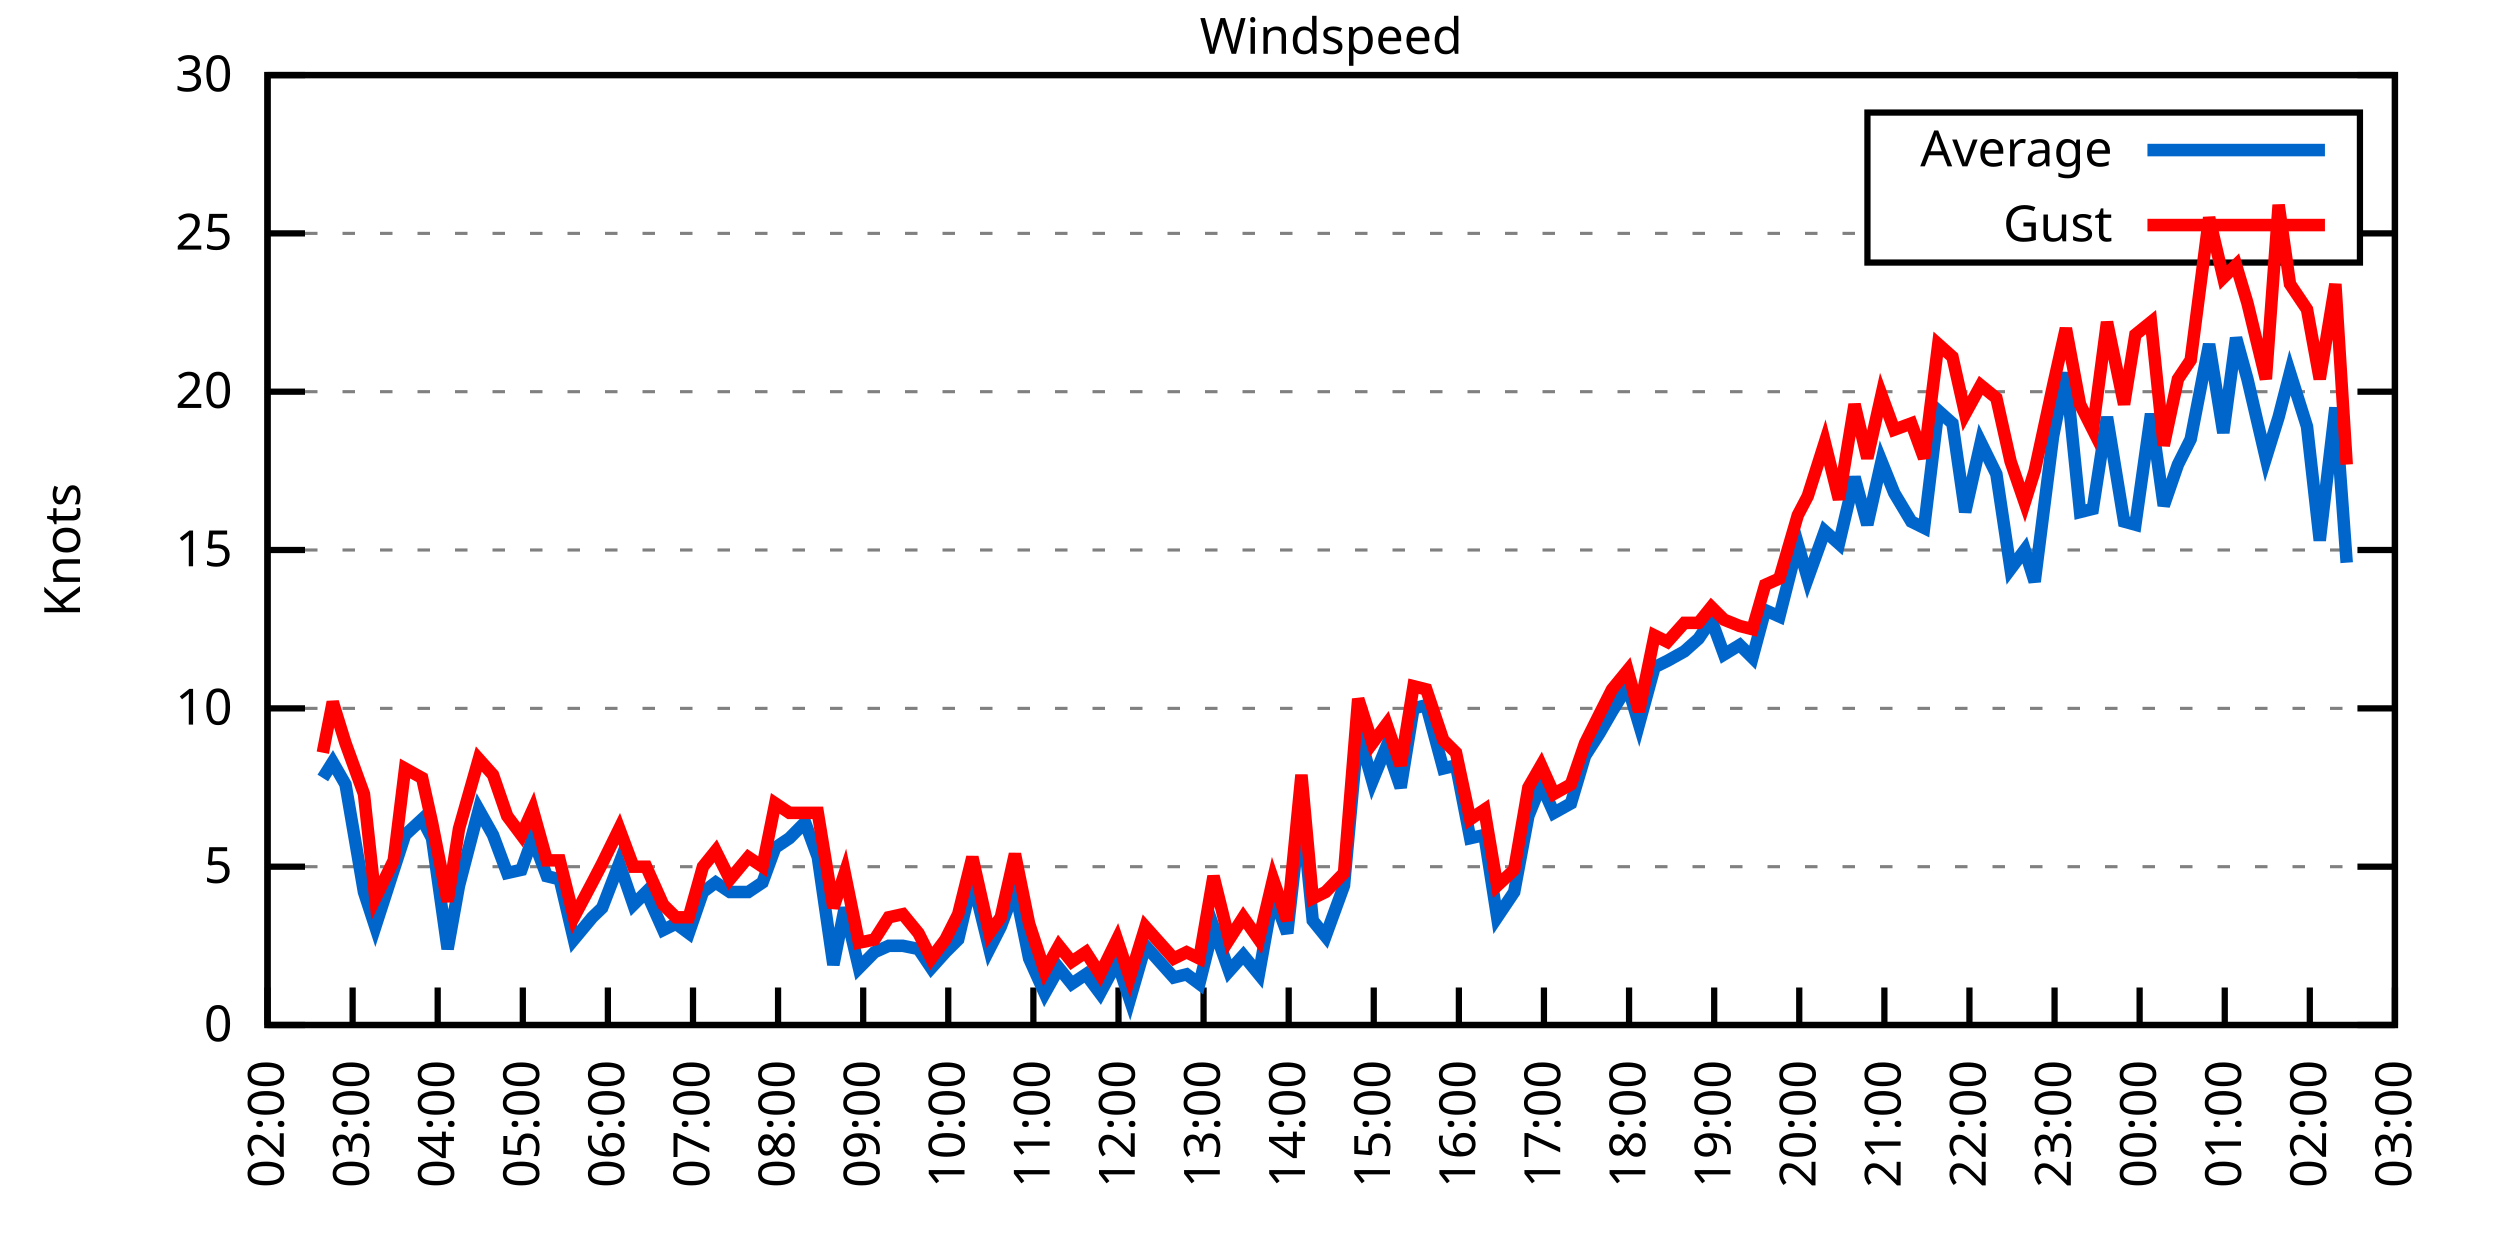
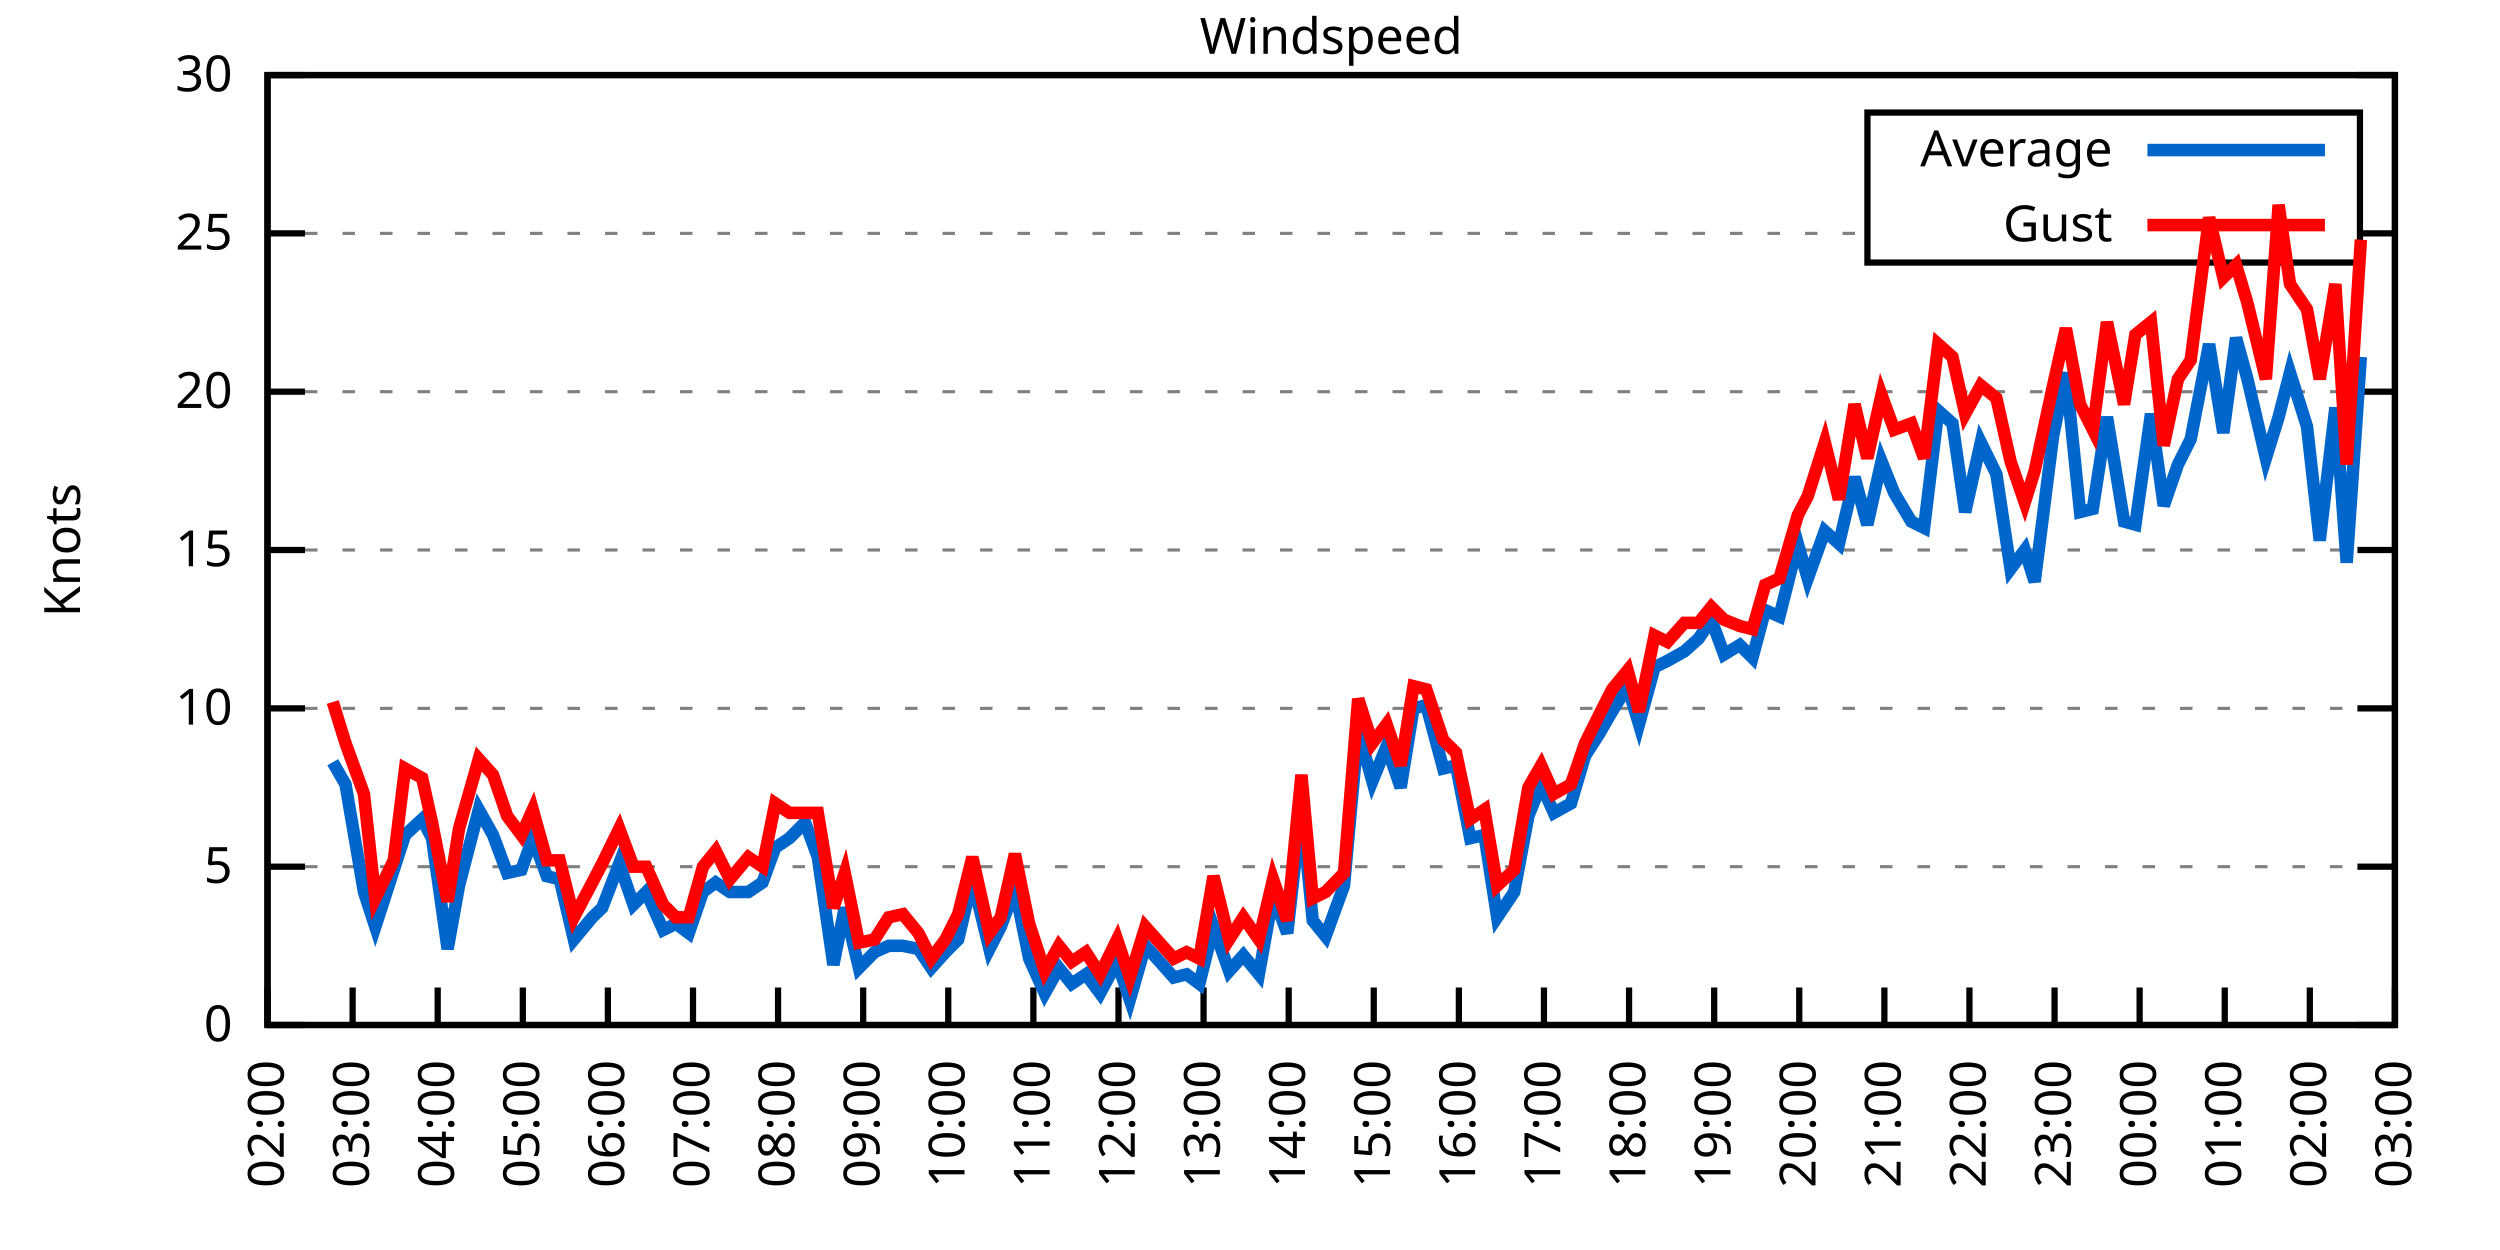
<svg xmlns="http://www.w3.org/2000/svg" xmlns:xlink="http://www.w3.org/1999/xlink" width="400" height="200" viewBox="0 0 400 200">
  <g id="gnuplot_canvas">
    <rect x="0" y="0" width="400" height="200" fill="none" />
    <defs>
      <circle id="gpDot" r="0.5" stroke-width="0.5" stroke="currentColor" />
      <path id="gpPt0" stroke-width="0.333" stroke="currentColor" d="M-1,0 h2 M0,-1 v2" />
      <path id="gpPt1" stroke-width="0.333" stroke="currentColor" d="M-1,-1 L1,1 M1,-1 L-1,1" />
      <path id="gpPt2" stroke-width="0.333" stroke="currentColor" d="M-1,0 L1,0 M0,-1 L0,1 M-1,-1 L1,1 M-1,1 L1,-1" />
      <rect id="gpPt3" stroke-width="0.333" stroke="currentColor" x="-1" y="-1" width="2" height="2" />
      <rect id="gpPt4" stroke-width="0.333" stroke="currentColor" fill="currentColor" x="-1" y="-1" width="2" height="2" />
      <circle id="gpPt5" stroke-width="0.333" stroke="currentColor" cx="0" cy="0" r="1" />
      <use xlink:href="#gpPt5" id="gpPt6" fill="currentColor" stroke="none" />
      <path id="gpPt7" stroke-width="0.333" stroke="currentColor" d="M0,-1.33 L-1.33,0.67 L1.33,0.67 z" />
      <use xlink:href="#gpPt7" id="gpPt8" fill="currentColor" stroke="none" />
      <use xlink:href="#gpPt7" id="gpPt9" stroke="currentColor" transform="rotate(180)" />
      <use xlink:href="#gpPt9" id="gpPt10" fill="currentColor" stroke="none" />
      <use xlink:href="#gpPt3" id="gpPt11" stroke="currentColor" transform="rotate(45)" />
      <use xlink:href="#gpPt11" id="gpPt12" fill="currentColor" stroke="none" />
      <path id="gpPt13" stroke-width="0.333" stroke="currentColor" d="M0,1.330 L1.265,0.411 L0.782,-1.067 L-0.782,-1.076 L-1.265,0.411 z" />
      <use xlink:href="#gpPt13" id="gpPt14" fill="currentColor" stroke="none" />
      <filter id="textbox" filterUnits="objectBoundingBox" x="0" y="0" height="1" width="1">
        <feFlood flood-color="white" flood-opacity="1" result="bgnd" />
        <feComposite in="SourceGraphic" in2="bgnd" operator="atop" />
      </filter>
      <filter id="greybox" filterUnits="objectBoundingBox" x="0" y="0" height="1" width="1">
        <feFlood flood-color="lightgrey" flood-opacity="1" result="grey" />
        <feComposite in="SourceGraphic" in2="grey" operator="atop" />
      </filter>
    </defs>
    <g fill="none" color="white" stroke="currentColor" stroke-width="1.00" stroke-linecap="butt" stroke-linejoin="miter">
</g>
    <g fill="none" color="black" stroke="currentColor" stroke-width="1.00" stroke-linecap="butt" stroke-linejoin="miter">
      <g stroke="none" shape-rendering="crispEdges">
        <polygon fill="rgb(255, 255, 255)" points="42.80,164.00 383.18,164.00 383.18,12.02 42.80,12.02 " />
      </g>
    </g>
    <g fill="none" color="black" stroke="currentColor" stroke-width="1.00" stroke-linecap="butt" stroke-linejoin="miter">
</g>
    <g fill="none" color="black" stroke="black" stroke-width="0.50" stroke-linecap="butt" stroke-linejoin="miter">
</g>
    <g fill="none" color="gray" stroke="currentColor" stroke-width="0.50" stroke-linecap="butt" stroke-linejoin="miter">
      <path stroke="gray" stroke-dasharray="2,4" class="gridline" d="M42.80,164.00 L383.19,164.00  " />
    </g>
    <g fill="none" color="gray" stroke="gray" stroke-width="1.00" stroke-linecap="butt" stroke-linejoin="miter">
</g>
    <g fill="none" color="black" stroke="currentColor" stroke-width="1.00" stroke-linecap="butt" stroke-linejoin="miter">
      <path stroke="black" d="M42.80,164.00 L48.80,164.00 M383.19,164.00 L377.19,164.00  " />
      <g transform="translate(37.20,166.60)" stroke="none" fill="black" font-family="Sans" font-size="8.00" text-anchor="end">
        <text>
          <tspan font-family="Sans"> 0</tspan>
        </text>
      </g>
    </g>
    <g fill="none" color="black" stroke="currentColor" stroke-width="1.00" stroke-linecap="butt" stroke-linejoin="miter">
</g>
    <g fill="none" color="black" stroke="black" stroke-width="0.50" stroke-linecap="butt" stroke-linejoin="miter">
</g>
    <g fill="none" color="gray" stroke="currentColor" stroke-width="0.50" stroke-linecap="butt" stroke-linejoin="miter">
      <path stroke="gray" stroke-dasharray="2,4" class="gridline" d="M42.80,138.67 L383.19,138.67  " />
    </g>
    <g fill="none" color="gray" stroke="gray" stroke-width="1.00" stroke-linecap="butt" stroke-linejoin="miter">
</g>
    <g fill="none" color="black" stroke="currentColor" stroke-width="1.00" stroke-linecap="butt" stroke-linejoin="miter">
      <path stroke="black" d="M42.80,138.67 L48.80,138.67 M383.19,138.67 L377.19,138.67  " />
      <g transform="translate(37.20,141.27)" stroke="none" fill="black" font-family="Sans" font-size="8.00" text-anchor="end">
        <text>
          <tspan font-family="Sans"> 5</tspan>
        </text>
      </g>
    </g>
    <g fill="none" color="black" stroke="currentColor" stroke-width="1.00" stroke-linecap="butt" stroke-linejoin="miter">
</g>
    <g fill="none" color="black" stroke="black" stroke-width="0.50" stroke-linecap="butt" stroke-linejoin="miter">
</g>
    <g fill="none" color="gray" stroke="currentColor" stroke-width="0.50" stroke-linecap="butt" stroke-linejoin="miter">
      <path stroke="gray" stroke-dasharray="2,4" class="gridline" d="M42.80,113.34 L383.19,113.34  " />
    </g>
    <g fill="none" color="gray" stroke="gray" stroke-width="1.00" stroke-linecap="butt" stroke-linejoin="miter">
</g>
    <g fill="none" color="black" stroke="currentColor" stroke-width="1.00" stroke-linecap="butt" stroke-linejoin="miter">
      <path stroke="black" d="M42.80,113.34 L48.80,113.34 M383.19,113.34 L377.19,113.34  " />
      <g transform="translate(37.20,115.94)" stroke="none" fill="black" font-family="Sans" font-size="8.00" text-anchor="end">
        <text>
          <tspan font-family="Sans"> 10</tspan>
        </text>
      </g>
    </g>
    <g fill="none" color="black" stroke="currentColor" stroke-width="1.00" stroke-linecap="butt" stroke-linejoin="miter">
</g>
    <g fill="none" color="black" stroke="black" stroke-width="0.50" stroke-linecap="butt" stroke-linejoin="miter">
</g>
    <g fill="none" color="gray" stroke="currentColor" stroke-width="0.50" stroke-linecap="butt" stroke-linejoin="miter">
      <path stroke="gray" stroke-dasharray="2,4" class="gridline" d="M42.80,88.00 L383.19,88.00  " />
    </g>
    <g fill="none" color="gray" stroke="gray" stroke-width="1.00" stroke-linecap="butt" stroke-linejoin="miter">
</g>
    <g fill="none" color="black" stroke="currentColor" stroke-width="1.00" stroke-linecap="butt" stroke-linejoin="miter">
      <path stroke="black" d="M42.80,88.00 L48.80,88.00 M383.19,88.00 L377.19,88.00  " />
      <g transform="translate(37.20,90.60)" stroke="none" fill="black" font-family="Sans" font-size="8.00" text-anchor="end">
        <text>
          <tspan font-family="Sans"> 15</tspan>
        </text>
      </g>
    </g>
    <g fill="none" color="black" stroke="currentColor" stroke-width="1.00" stroke-linecap="butt" stroke-linejoin="miter">
</g>
    <g fill="none" color="black" stroke="black" stroke-width="0.50" stroke-linecap="butt" stroke-linejoin="miter">
</g>
    <g fill="none" color="gray" stroke="currentColor" stroke-width="0.50" stroke-linecap="butt" stroke-linejoin="miter">
      <path stroke="gray" stroke-dasharray="2,4" class="gridline" d="M42.80,62.67 L383.19,62.67  " />
    </g>
    <g fill="none" color="gray" stroke="gray" stroke-width="1.00" stroke-linecap="butt" stroke-linejoin="miter">
</g>
    <g fill="none" color="black" stroke="currentColor" stroke-width="1.00" stroke-linecap="butt" stroke-linejoin="miter">
      <path stroke="black" d="M42.80,62.67 L48.80,62.67 M383.19,62.67 L377.19,62.67  " />
      <g transform="translate(37.20,65.27)" stroke="none" fill="black" font-family="Sans" font-size="8.00" text-anchor="end">
        <text>
          <tspan font-family="Sans"> 20</tspan>
        </text>
      </g>
    </g>
    <g fill="none" color="black" stroke="currentColor" stroke-width="1.00" stroke-linecap="butt" stroke-linejoin="miter">
</g>
    <g fill="none" color="black" stroke="black" stroke-width="0.50" stroke-linecap="butt" stroke-linejoin="miter">
</g>
    <g fill="none" color="gray" stroke="currentColor" stroke-width="0.50" stroke-linecap="butt" stroke-linejoin="miter">
      <path stroke="gray" stroke-dasharray="2,4" class="gridline" d="M42.80,37.34 L298.79,37.34 M377.59,37.34 L383.19,37.34  " />
    </g>
    <g fill="none" color="gray" stroke="gray" stroke-width="1.00" stroke-linecap="butt" stroke-linejoin="miter">
</g>
    <g fill="none" color="black" stroke="currentColor" stroke-width="1.00" stroke-linecap="butt" stroke-linejoin="miter">
      <path stroke="black" d="M42.80,37.34 L48.80,37.34 M383.19,37.34 L377.19,37.34  " />
      <g transform="translate(37.20,39.94)" stroke="none" fill="black" font-family="Sans" font-size="8.00" text-anchor="end">
        <text>
          <tspan font-family="Sans"> 25</tspan>
        </text>
      </g>
    </g>
    <g fill="none" color="black" stroke="currentColor" stroke-width="1.00" stroke-linecap="butt" stroke-linejoin="miter">
</g>
    <g fill="none" color="black" stroke="black" stroke-width="0.50" stroke-linecap="butt" stroke-linejoin="miter">
</g>
    <g fill="none" color="gray" stroke="currentColor" stroke-width="0.50" stroke-linecap="butt" stroke-linejoin="miter">
      <path stroke="gray" stroke-dasharray="2,4" class="gridline" d="M42.80,12.01 L383.19,12.01  " />
    </g>
    <g fill="none" color="gray" stroke="gray" stroke-width="1.00" stroke-linecap="butt" stroke-linejoin="miter">
</g>
    <g fill="none" color="black" stroke="currentColor" stroke-width="1.00" stroke-linecap="butt" stroke-linejoin="miter">
      <path stroke="black" d="M42.80,12.01 L48.80,12.01 M383.19,12.01 L377.19,12.01  " />
      <g transform="translate(37.20,14.61)" stroke="none" fill="black" font-family="Sans" font-size="8.00" text-anchor="end">
        <text>
          <tspan font-family="Sans"> 30</tspan>
        </text>
      </g>
    </g>
    <g fill="none" color="black" stroke="currentColor" stroke-width="1.00" stroke-linecap="butt" stroke-linejoin="miter">
      <path stroke="black" d="M42.80,164.00 L42.80,158.00  " />
      <g transform="translate(45.40,169.60) rotate(270.00)" stroke="none" fill="black" font-family="Sans" font-size="8.00" text-anchor="end">
        <text>
          <tspan font-family="Sans">02:00</tspan>
        </text>
      </g>
    </g>
    <g fill="none" color="black" stroke="currentColor" stroke-width="1.00" stroke-linecap="butt" stroke-linejoin="miter">
      <path stroke="black" d="M56.42,164.00 L56.42,158.00  " />
      <g transform="translate(59.02,169.60) rotate(270.00)" stroke="none" fill="black" font-family="Sans" font-size="8.00" text-anchor="end">
        <text>
          <tspan font-family="Sans">03:00</tspan>
        </text>
      </g>
    </g>
    <g fill="none" color="black" stroke="currentColor" stroke-width="1.00" stroke-linecap="butt" stroke-linejoin="miter">
      <path stroke="black" d="M70.03,164.00 L70.03,158.00  " />
      <g transform="translate(72.63,169.60) rotate(270.00)" stroke="none" fill="black" font-family="Sans" font-size="8.00" text-anchor="end">
        <text>
          <tspan font-family="Sans">04:00</tspan>
        </text>
      </g>
    </g>
    <g fill="none" color="black" stroke="currentColor" stroke-width="1.00" stroke-linecap="butt" stroke-linejoin="miter">
      <path stroke="black" d="M83.65,164.00 L83.65,158.00  " />
      <g transform="translate(86.25,169.60) rotate(270.00)" stroke="none" fill="black" font-family="Sans" font-size="8.00" text-anchor="end">
        <text>
          <tspan font-family="Sans">05:00</tspan>
        </text>
      </g>
    </g>
    <g fill="none" color="black" stroke="currentColor" stroke-width="1.00" stroke-linecap="butt" stroke-linejoin="miter">
      <path stroke="black" d="M97.26,164.00 L97.26,158.00  " />
      <g transform="translate(99.86,169.60) rotate(270.00)" stroke="none" fill="black" font-family="Sans" font-size="8.00" text-anchor="end">
        <text>
          <tspan font-family="Sans">06:00</tspan>
        </text>
      </g>
    </g>
    <g fill="none" color="black" stroke="currentColor" stroke-width="1.00" stroke-linecap="butt" stroke-linejoin="miter">
      <path stroke="black" d="M110.88,164.00 L110.88,158.00  " />
      <g transform="translate(113.48,169.60) rotate(270.00)" stroke="none" fill="black" font-family="Sans" font-size="8.00" text-anchor="end">
        <text>
          <tspan font-family="Sans">07:00</tspan>
        </text>
      </g>
    </g>
    <g fill="none" color="black" stroke="currentColor" stroke-width="1.00" stroke-linecap="butt" stroke-linejoin="miter">
      <path stroke="black" d="M124.49,164.00 L124.49,158.00  " />
      <g transform="translate(127.09,169.60) rotate(270.00)" stroke="none" fill="black" font-family="Sans" font-size="8.00" text-anchor="end">
        <text>
          <tspan font-family="Sans">08:00</tspan>
        </text>
      </g>
    </g>
    <g fill="none" color="black" stroke="currentColor" stroke-width="1.00" stroke-linecap="butt" stroke-linejoin="miter">
      <path stroke="black" d="M138.11,164.00 L138.11,158.00  " />
      <g transform="translate(140.71,169.60) rotate(270.00)" stroke="none" fill="black" font-family="Sans" font-size="8.00" text-anchor="end">
        <text>
          <tspan font-family="Sans">09:00</tspan>
        </text>
      </g>
    </g>
    <g fill="none" color="black" stroke="currentColor" stroke-width="1.00" stroke-linecap="butt" stroke-linejoin="miter">
      <path stroke="black" d="M151.72,164.00 L151.72,158.00  " />
      <g transform="translate(154.32,169.60) rotate(270.00)" stroke="none" fill="black" font-family="Sans" font-size="8.00" text-anchor="end">
        <text>
          <tspan font-family="Sans">10:00</tspan>
        </text>
      </g>
    </g>
    <g fill="none" color="black" stroke="currentColor" stroke-width="1.00" stroke-linecap="butt" stroke-linejoin="miter">
      <path stroke="black" d="M165.34,164.00 L165.34,158.00  " />
      <g transform="translate(167.94,169.60) rotate(270.00)" stroke="none" fill="black" font-family="Sans" font-size="8.00" text-anchor="end">
        <text>
          <tspan font-family="Sans">11:00</tspan>
        </text>
      </g>
    </g>
    <g fill="none" color="black" stroke="currentColor" stroke-width="1.00" stroke-linecap="butt" stroke-linejoin="miter">
      <path stroke="black" d="M178.96,164.00 L178.96,158.00  " />
      <g transform="translate(181.56,169.60) rotate(270.00)" stroke="none" fill="black" font-family="Sans" font-size="8.00" text-anchor="end">
        <text>
          <tspan font-family="Sans">12:00</tspan>
        </text>
      </g>
    </g>
    <g fill="none" color="black" stroke="currentColor" stroke-width="1.00" stroke-linecap="butt" stroke-linejoin="miter">
      <path stroke="black" d="M192.57,164.00 L192.57,158.00  " />
      <g transform="translate(195.17,169.60) rotate(270.00)" stroke="none" fill="black" font-family="Sans" font-size="8.00" text-anchor="end">
        <text>
          <tspan font-family="Sans">13:00</tspan>
        </text>
      </g>
    </g>
    <g fill="none" color="black" stroke="currentColor" stroke-width="1.00" stroke-linecap="butt" stroke-linejoin="miter">
      <path stroke="black" d="M206.19,164.00 L206.19,158.00  " />
      <g transform="translate(208.79,169.60) rotate(270.00)" stroke="none" fill="black" font-family="Sans" font-size="8.00" text-anchor="end">
        <text>
          <tspan font-family="Sans">14:00</tspan>
        </text>
      </g>
    </g>
    <g fill="none" color="black" stroke="currentColor" stroke-width="1.00" stroke-linecap="butt" stroke-linejoin="miter">
      <path stroke="black" d="M219.80,164.00 L219.80,158.00  " />
      <g transform="translate(222.40,169.60) rotate(270.00)" stroke="none" fill="black" font-family="Sans" font-size="8.00" text-anchor="end">
        <text>
          <tspan font-family="Sans">15:00</tspan>
        </text>
      </g>
    </g>
    <g fill="none" color="black" stroke="currentColor" stroke-width="1.00" stroke-linecap="butt" stroke-linejoin="miter">
      <path stroke="black" d="M233.42,164.00 L233.42,158.00  " />
      <g transform="translate(236.02,169.60) rotate(270.00)" stroke="none" fill="black" font-family="Sans" font-size="8.00" text-anchor="end">
        <text>
          <tspan font-family="Sans">16:00</tspan>
        </text>
      </g>
    </g>
    <g fill="none" color="black" stroke="currentColor" stroke-width="1.00" stroke-linecap="butt" stroke-linejoin="miter">
      <path stroke="black" d="M247.03,164.00 L247.03,158.00  " />
      <g transform="translate(249.63,169.60) rotate(270.00)" stroke="none" fill="black" font-family="Sans" font-size="8.00" text-anchor="end">
        <text>
          <tspan font-family="Sans">17:00</tspan>
        </text>
      </g>
    </g>
    <g fill="none" color="black" stroke="currentColor" stroke-width="1.00" stroke-linecap="butt" stroke-linejoin="miter">
      <path stroke="black" d="M260.65,164.00 L260.65,158.00  " />
      <g transform="translate(263.25,169.60) rotate(270.00)" stroke="none" fill="black" font-family="Sans" font-size="8.00" text-anchor="end">
        <text>
          <tspan font-family="Sans">18:00</tspan>
        </text>
      </g>
    </g>
    <g fill="none" color="black" stroke="currentColor" stroke-width="1.00" stroke-linecap="butt" stroke-linejoin="miter">
      <path stroke="black" d="M274.27,164.00 L274.27,158.00  " />
      <g transform="translate(276.87,169.60) rotate(270.00)" stroke="none" fill="black" font-family="Sans" font-size="8.00" text-anchor="end">
        <text>
          <tspan font-family="Sans">19:00</tspan>
        </text>
      </g>
    </g>
    <g fill="none" color="black" stroke="currentColor" stroke-width="1.00" stroke-linecap="butt" stroke-linejoin="miter">
      <path stroke="black" d="M287.88,164.00 L287.88,158.00  " />
      <g transform="translate(290.48,169.60) rotate(270.00)" stroke="none" fill="black" font-family="Sans" font-size="8.00" text-anchor="end">
        <text>
          <tspan font-family="Sans">20:00</tspan>
        </text>
      </g>
    </g>
    <g fill="none" color="black" stroke="currentColor" stroke-width="1.00" stroke-linecap="butt" stroke-linejoin="miter">
      <path stroke="black" d="M301.50,164.00 L301.50,158.00  " />
      <g transform="translate(304.10,169.60) rotate(270.00)" stroke="none" fill="black" font-family="Sans" font-size="8.00" text-anchor="end">
        <text>
          <tspan font-family="Sans">21:00</tspan>
        </text>
      </g>
    </g>
    <g fill="none" color="black" stroke="currentColor" stroke-width="1.00" stroke-linecap="butt" stroke-linejoin="miter">
      <path stroke="black" d="M315.11,164.00 L315.11,158.00  " />
      <g transform="translate(317.71,169.60) rotate(270.00)" stroke="none" fill="black" font-family="Sans" font-size="8.00" text-anchor="end">
        <text>
          <tspan font-family="Sans">22:00</tspan>
        </text>
      </g>
    </g>
    <g fill="none" color="black" stroke="currentColor" stroke-width="1.00" stroke-linecap="butt" stroke-linejoin="miter">
      <path stroke="black" d="M328.73,164.00 L328.73,158.00  " />
      <g transform="translate(331.33,169.60) rotate(270.00)" stroke="none" fill="black" font-family="Sans" font-size="8.00" text-anchor="end">
        <text>
          <tspan font-family="Sans">23:00</tspan>
        </text>
      </g>
    </g>
    <g fill="none" color="black" stroke="currentColor" stroke-width="1.00" stroke-linecap="butt" stroke-linejoin="miter">
      <path stroke="black" d="M342.34,164.00 L342.34,158.00  " />
      <g transform="translate(344.94,169.60) rotate(270.00)" stroke="none" fill="black" font-family="Sans" font-size="8.00" text-anchor="end">
        <text>
          <tspan font-family="Sans">00:00</tspan>
        </text>
      </g>
    </g>
    <g fill="none" color="black" stroke="currentColor" stroke-width="1.00" stroke-linecap="butt" stroke-linejoin="miter">
      <path stroke="black" d="M355.96,164.00 L355.96,158.00  " />
      <g transform="translate(358.56,169.60) rotate(270.00)" stroke="none" fill="black" font-family="Sans" font-size="8.00" text-anchor="end">
        <text>
          <tspan font-family="Sans">01:00</tspan>
        </text>
      </g>
    </g>
    <g fill="none" color="black" stroke="currentColor" stroke-width="1.00" stroke-linecap="butt" stroke-linejoin="miter">
      <path stroke="black" d="M369.57,164.00 L369.57,158.00  " />
      <g transform="translate(372.17,169.60) rotate(270.00)" stroke="none" fill="black" font-family="Sans" font-size="8.00" text-anchor="end">
        <text>
          <tspan font-family="Sans">02:00</tspan>
        </text>
      </g>
    </g>
    <g fill="none" color="black" stroke="currentColor" stroke-width="1.00" stroke-linecap="butt" stroke-linejoin="miter">
      <path stroke="black" d="M383.19,164.00 L383.19,158.00  " />
      <g transform="translate(385.79,169.60) rotate(270.00)" stroke="none" fill="black" font-family="Sans" font-size="8.00" text-anchor="end">
        <text>
          <tspan font-family="Sans">03:00</tspan>
        </text>
      </g>
    </g>
    <g fill="none" color="black" stroke="currentColor" stroke-width="1.00" stroke-linecap="butt" stroke-linejoin="miter">
</g>
    <g fill="none" color="black" stroke="currentColor" stroke-width="1.00" stroke-linecap="butt" stroke-linejoin="miter">
      <path stroke="black" d="M42.80,12.01 L42.80,164.00 L383.19,164.00 L383.19,12.01 L42.80,12.01 Z  " />
    </g>
    <g fill="none" color="black" stroke="currentColor" stroke-width="1.00" stroke-linecap="butt" stroke-linejoin="miter">
</g>
    <g fill="none" color="black" stroke="currentColor" stroke-width="1.00" stroke-linecap="butt" stroke-linejoin="miter">
      <path stroke="black" d="M298.79,42.01 L298.79,18.01 L377.59,18.01 L377.59,42.01 L298.79,42.01 Z  " />
    </g>
    <g id="Windspeed_plot_1">
      <g fill="none" color="white" stroke="black" stroke-width="2.00" stroke-linecap="butt" stroke-linejoin="miter">
</g>
      <g fill="none" color="black" stroke="currentColor" stroke-width="2.00" stroke-linecap="butt" stroke-linejoin="miter">
        <g transform="translate(337.99,26.61)" stroke="none" fill="black" font-family="Sans" font-size="8.00" text-anchor="end">
          <text>
            <tspan font-family="Sans">Average</tspan>
          </text>
        </g>
      </g>
      <g fill="none" color="black" stroke="currentColor" stroke-width="2.00" stroke-linecap="butt" stroke-linejoin="miter">
-         <path stroke="rgb(  0, 102, 204)" d="M343.59,24.01 L371.99,24.01 M51.65,124.48 L53.24,121.95 L55.28,125.50 L58.23,142.72 L60.05,148.29 L63.00,139.17   L64.81,133.60 L67.54,131.07 L69.12,134.11 L71.62,151.84 L73.44,141.71 L76.61,129.55 L78.88,133.60 L81.15,139.68   L83.42,139.17 L85.24,134.11 L87.50,140.19 L89.55,140.69 L91.82,150.32 L94.77,146.77 L96.35,145.25 L99.08,138.16   L101.35,144.75 L103.39,142.72 L106.11,148.80 L108.15,147.79 L110.20,149.31 L112.47,142.72 L114.51,141.20 L116.78,142.72   L119.73,142.72 L122.00,141.20 L124.04,135.63 L126.31,134.11 L128.81,131.58 L130.85,137.15 L133.34,154.37 L135.16,145.25   L137.43,154.88 L139.92,152.35 L142.19,151.33 L144.46,151.33 L146.96,151.84 L149.00,154.88 L151.27,152.35 L153.31,150.32   L155.58,140.69 L158.31,151.84 L160.12,148.29 L162.39,142.21 L164.66,153.36 L167.16,158.93 L169.43,154.88 L171.47,157.41   L173.74,155.89 L176.01,158.93 L178.73,153.87 L180.77,159.95 L183.27,151.33 L185.54,153.87 L187.81,156.40 L189.85,155.89   L191.89,157.41 L194.16,148.29 L196.66,155.39 L198.93,152.85 L201.42,155.89 L203.69,143.23 L205.96,149.31 L208.23,129.04   L210.04,147.28 L212.09,149.81 L215.04,141.71 L217.31,116.88 L219.58,124.99 L221.85,119.42 L224.11,126.00 L226.16,113.34   L228.20,112.83 L230.92,122.96 L232.96,122.46 L235.23,134.11 L237.50,133.60 L239.55,146.77 L242.27,142.72 L244.54,130.56   L246.58,125.50 L248.62,130.06 L251.35,128.54 L253.61,120.94 L255.88,117.39 L257.93,113.84 L260.42,109.79 L262.24,115.87   L264.73,106.75 L266.78,105.74 L269.50,104.22 L271.77,102.19 L273.81,99.15 L275.85,104.72 L278.35,103.20 L280.39,105.23   L282.43,97.63 L284.70,98.64 L287.65,86.99 L289.24,92.56 L291.97,84.97 L294.23,86.99 L296.73,76.35 L298.77,83.95   L301.04,73.82 L303.08,78.89 L305.81,83.45 L307.85,84.46 L310.12,65.71 L312.39,67.74 L314.43,81.93 L316.93,70.78   L319.42,75.85 L321.69,91.04 L323.96,88.00 L325.55,93.07 L328.50,69.77 L330.54,59.63 L332.81,81.93 L334.85,81.42   L337.12,66.73 L339.85,83.45 L341.66,83.95 L344.16,66.22 L346.20,80.91 L348.47,74.33 L350.51,70.27 L353.46,55.07   L355.73,69.26 L357.77,54.06 L359.59,60.65 L362.54,73.31 L364.58,66.73 L366.40,59.63 L369.12,68.25 L371.16,86.49   L373.66,65.21 L375.47,90.03  " />
+         <path stroke="rgb(  0, 102, 204)" d="M343.59,24.01 L371.99,24.01 M53.24,121.95 L55.28,125.50 L58.23,142.72 L60.05,148.29 L63.00,139.17 L64.81,133.60   L67.54,131.07 L69.12,134.11 L71.62,151.84 L73.44,141.71 L76.61,129.55 L78.88,133.60 L81.15,139.68 L83.42,139.17   L85.24,134.11 L87.50,140.19 L89.55,140.69 L91.82,150.32 L94.77,146.77 L96.35,145.25 L99.08,138.16 L101.35,144.75   L103.39,142.72 L106.11,148.80 L108.15,147.79 L110.20,149.31 L112.47,142.72 L114.51,141.20 L116.78,142.72 L119.73,142.72   L122.00,141.20 L124.04,135.63 L126.31,134.11 L128.81,131.58 L130.85,137.15 L133.34,154.37 L135.16,145.25 L137.43,154.88   L139.92,152.35 L142.19,151.33 L144.46,151.33 L146.96,151.84 L149.00,154.88 L151.27,152.35 L153.31,150.32 L155.58,140.69   L158.31,151.84 L160.12,148.29 L162.39,142.21 L164.66,153.36 L167.16,158.93 L169.43,154.88 L171.47,157.41 L173.74,155.89   L176.01,158.93 L178.73,153.87 L180.77,159.95 L183.27,151.33 L185.54,153.87 L187.81,156.40 L189.85,155.89 L191.89,157.41   L194.16,148.29 L196.66,155.39 L198.93,152.85 L201.42,155.89 L203.69,143.23 L205.96,149.31 L208.23,129.04 L210.04,147.28   L212.09,149.81 L215.04,141.71 L217.31,116.88 L219.58,124.99 L221.85,119.42 L224.11,126.00 L226.16,113.34 L228.20,112.83   L230.92,122.96 L232.96,122.46 L235.23,134.11 L237.50,133.60 L239.55,146.77 L242.27,142.72 L244.54,130.56 L246.58,125.50   L248.62,130.06 L251.35,128.54 L253.61,120.94 L255.88,117.39 L257.93,113.84 L260.42,109.79 L262.24,115.87 L264.73,106.75   L266.78,105.74 L269.50,104.22 L271.77,102.19 L273.81,99.15 L275.85,104.72 L278.35,103.20 L280.39,105.23 L282.43,97.63   L284.70,98.64 L287.65,86.99 L289.24,92.56 L291.97,84.97 L294.23,86.99 L296.73,76.35 L298.77,83.95 L301.04,73.82   L303.08,78.89 L305.81,83.45 L307.85,84.46 L310.12,65.71 L312.39,67.74 L314.43,81.93 L316.93,70.78 L319.42,75.85   L321.69,91.04 L323.96,88.00 L325.55,93.07 L328.50,69.77 L330.54,59.63 L332.81,81.93 L334.85,81.42 L337.12,66.73   L339.85,83.45 L341.66,83.95 L344.16,66.22 L346.20,80.91 L348.47,74.33 L350.51,70.27 L353.46,55.07 L355.73,69.26   L357.77,54.06 L359.59,60.65 L362.54,73.31 L364.58,66.73 L366.40,59.63 L369.12,68.25 L371.16,86.49 L373.66,65.21   L375.47,90.03 L377.74,57.10  " />
      </g>
    </g>
    <g id="Windspeed_plot_2">
      <g fill="none" color="black" stroke="currentColor" stroke-width="2.00" stroke-linecap="butt" stroke-linejoin="miter">
        <g transform="translate(337.99,38.61)" stroke="none" fill="black" font-family="Sans" font-size="8.00" text-anchor="end">
          <text>
            <tspan font-family="Sans">Gust</tspan>
          </text>
        </g>
      </g>
      <g fill="none" color="black" stroke="currentColor" stroke-width="2.00" stroke-linecap="butt" stroke-linejoin="miter">
-         <path stroke="rgb(255,   0,   0)" d="M343.59,36.01 L371.99,36.01 M51.65,120.43 L53.24,112.32 L55.28,118.91 L58.23,127.02 L60.05,143.73 L63.00,137.66   L64.81,122.96 L67.54,124.48 L69.12,131.58 L71.62,144.24 L73.44,132.59 L76.61,121.44 L78.88,123.98 L81.15,130.56   L83.42,133.60 L85.24,129.55 L87.50,137.66 L89.55,137.66 L91.82,146.77 L94.77,141.20 L96.35,138.16 L99.08,132.59   L101.35,138.67 L103.39,138.67 L106.11,144.75 L108.15,146.77 L110.20,146.77 L112.47,138.67 L114.51,136.14 L116.78,140.69   L119.73,137.15 L122.00,138.67 L124.04,128.54 L126.31,130.06 L128.81,130.06 L130.85,130.06 L133.34,145.25 L135.16,139.68   L137.43,150.83 L139.92,150.32 L142.19,146.77 L144.46,146.27 L146.96,149.31 L149.00,153.36 L151.27,150.32 L153.31,146.27   L155.58,137.15 L158.31,149.31 L160.12,146.77 L162.39,136.64 L164.66,147.79 L167.16,155.39 L169.43,151.33 L171.47,153.87   L173.74,152.35 L176.01,155.89 L178.73,150.32 L180.77,156.40 L183.27,148.29 L185.54,150.83 L187.81,153.36 L189.85,152.35   L191.89,153.36 L194.16,140.19 L196.66,150.32 L198.93,146.77 L201.42,150.32 L203.69,140.69 L205.96,147.28 L208.23,123.98   L210.04,143.73 L212.09,142.72 L215.04,139.68 L217.31,111.82 L219.58,118.91 L221.85,115.87 L224.11,122.46 L226.16,109.79   L228.20,110.30 L230.92,118.40 L232.96,120.43 L235.23,131.07 L237.50,129.55 L239.55,141.71 L242.27,139.17 L244.54,126.00   L246.58,122.46 L248.62,127.02 L251.35,125.50 L253.61,118.91 L255.88,114.35 L257.93,110.30 L260.42,107.26 L262.24,113.84   L264.73,101.68 L266.78,102.70 L269.50,99.66 L271.77,99.66 L273.81,97.12 L275.85,99.15 L278.35,100.16 L280.39,100.67   L282.43,93.58 L284.70,92.56 L287.65,82.43 L289.24,79.39 L291.97,70.78 L294.23,79.90 L296.73,64.70 L298.77,73.31   L301.04,63.18 L303.08,68.75 L305.81,67.74 L307.85,73.31 L310.12,55.07 L312.39,57.10 L314.43,66.22 L316.93,61.66   L319.42,63.69 L321.69,73.82 L323.96,80.41 L325.55,75.34 L328.50,61.66 L330.54,52.54 L332.81,64.70 L334.85,68.75   L337.12,51.53 L339.85,64.70 L341.66,53.55 L344.16,51.53 L346.20,71.29 L348.47,60.65 L350.51,57.61 L353.46,34.81   L355.73,44.43 L357.77,42.41 L359.59,48.49 L362.54,60.65 L364.58,32.78 L366.40,45.45 L369.12,49.50 L371.16,60.65   L373.66,45.45 L375.47,74.33  " />
+         <path stroke="rgb(255,   0,   0)" d="M343.59,36.01 L371.99,36.01 M53.24,112.32 L55.28,118.91 L58.23,127.02 L60.05,143.73 L63.00,137.66 L64.81,122.96   L67.54,124.48 L69.12,131.58 L71.62,144.24 L73.44,132.59 L76.61,121.44 L78.88,123.98 L81.15,130.56 L83.42,133.60   L85.24,129.55 L87.50,137.66 L89.55,137.66 L91.82,146.77 L94.77,141.20 L96.35,138.16 L99.08,132.59 L101.35,138.67   L103.39,138.67 L106.11,144.75 L108.15,146.77 L110.20,146.77 L112.47,138.67 L114.51,136.14 L116.78,140.69 L119.73,137.15   L122.00,138.67 L124.04,128.54 L126.31,130.06 L128.81,130.06 L130.85,130.06 L133.34,145.25 L135.16,139.68 L137.43,150.83   L139.92,150.32 L142.19,146.77 L144.46,146.27 L146.96,149.31 L149.00,153.36 L151.27,150.32 L153.31,146.27 L155.58,137.15   L158.31,149.31 L160.12,146.77 L162.39,136.64 L164.66,147.79 L167.16,155.39 L169.43,151.33 L171.47,153.87 L173.74,152.35   L176.01,155.89 L178.73,150.32 L180.77,156.40 L183.27,148.29 L185.54,150.83 L187.81,153.36 L189.85,152.35 L191.89,153.36   L194.16,140.19 L196.66,150.32 L198.93,146.77 L201.42,150.32 L203.69,140.69 L205.96,147.28 L208.23,123.98 L210.04,143.73   L212.09,142.72 L215.04,139.68 L217.31,111.82 L219.58,118.91 L221.85,115.87 L224.11,122.46 L226.16,109.79 L228.20,110.30   L230.92,118.40 L232.96,120.43 L235.23,131.07 L237.50,129.55 L239.55,141.71 L242.27,139.17 L244.54,126.00 L246.58,122.46   L248.62,127.02 L251.35,125.50 L253.61,118.91 L255.88,114.35 L257.93,110.30 L260.42,107.26 L262.24,113.84 L264.73,101.68   L266.78,102.70 L269.50,99.66 L271.77,99.66 L273.81,97.12 L275.85,99.15 L278.35,100.16 L280.39,100.67 L282.43,93.58   L284.70,92.56 L287.65,82.43 L289.24,79.39 L291.97,70.78 L294.23,79.90 L296.73,64.70 L298.77,73.31 L301.04,63.18   L303.08,68.75 L305.81,67.74 L307.85,73.31 L310.12,55.07 L312.39,57.10 L314.43,66.22 L316.93,61.66 L319.42,63.69   L321.69,73.82 L323.96,80.41 L325.55,75.34 L328.50,61.66 L330.54,52.54 L332.81,64.70 L334.85,68.75 L337.12,51.53   L339.85,64.70 L341.66,53.55 L344.16,51.53 L346.20,71.29 L348.47,60.65 L350.51,57.61 L353.46,34.81 L355.73,44.43   L357.77,42.41 L359.59,48.49 L362.54,60.65 L364.58,32.78 L366.40,45.45 L369.12,49.50 L371.16,60.65 L373.66,45.45   L375.47,74.33 L377.74,38.35  " />
      </g>
    </g>
    <g fill="none" color="black" stroke="currentColor" stroke-width="2.00" stroke-linecap="butt" stroke-linejoin="miter">
</g>
    <g fill="none" color="black" stroke="black" stroke-width="1.00" stroke-linecap="butt" stroke-linejoin="miter">
</g>
    <g fill="none" color="black" stroke="currentColor" stroke-width="1.00" stroke-linecap="butt" stroke-linejoin="miter">
      <path stroke="black" d="M42.80,12.01 L42.80,164.00 L383.19,164.00 L383.19,12.01 L42.80,12.01 Z  " />
      <g transform="translate(12.80,88.01) rotate(270.00)" stroke="none" fill="black" font-family="Sans" font-size="8.00" text-anchor="middle">
        <text>
          <tspan font-family="Sans">Knots</tspan>
        </text>
      </g>
    </g>
    <g fill="none" color="black" stroke="currentColor" stroke-width="1.00" stroke-linecap="butt" stroke-linejoin="miter">
</g>
    <g fill="none" color="black" stroke="currentColor" stroke-width="1.00" stroke-linecap="butt" stroke-linejoin="miter">
      <g transform="translate(212.99,8.61)" stroke="none" fill="black" font-family="Sans" font-size="8.00" text-anchor="middle">
        <text>
          <tspan font-family="Sans">Windspeed</tspan>
        </text>
      </g>
    </g>
    <g fill="none" color="black" stroke="currentColor" stroke-width="1.00" stroke-linecap="butt" stroke-linejoin="miter">
</g>
  </g>
</svg>
